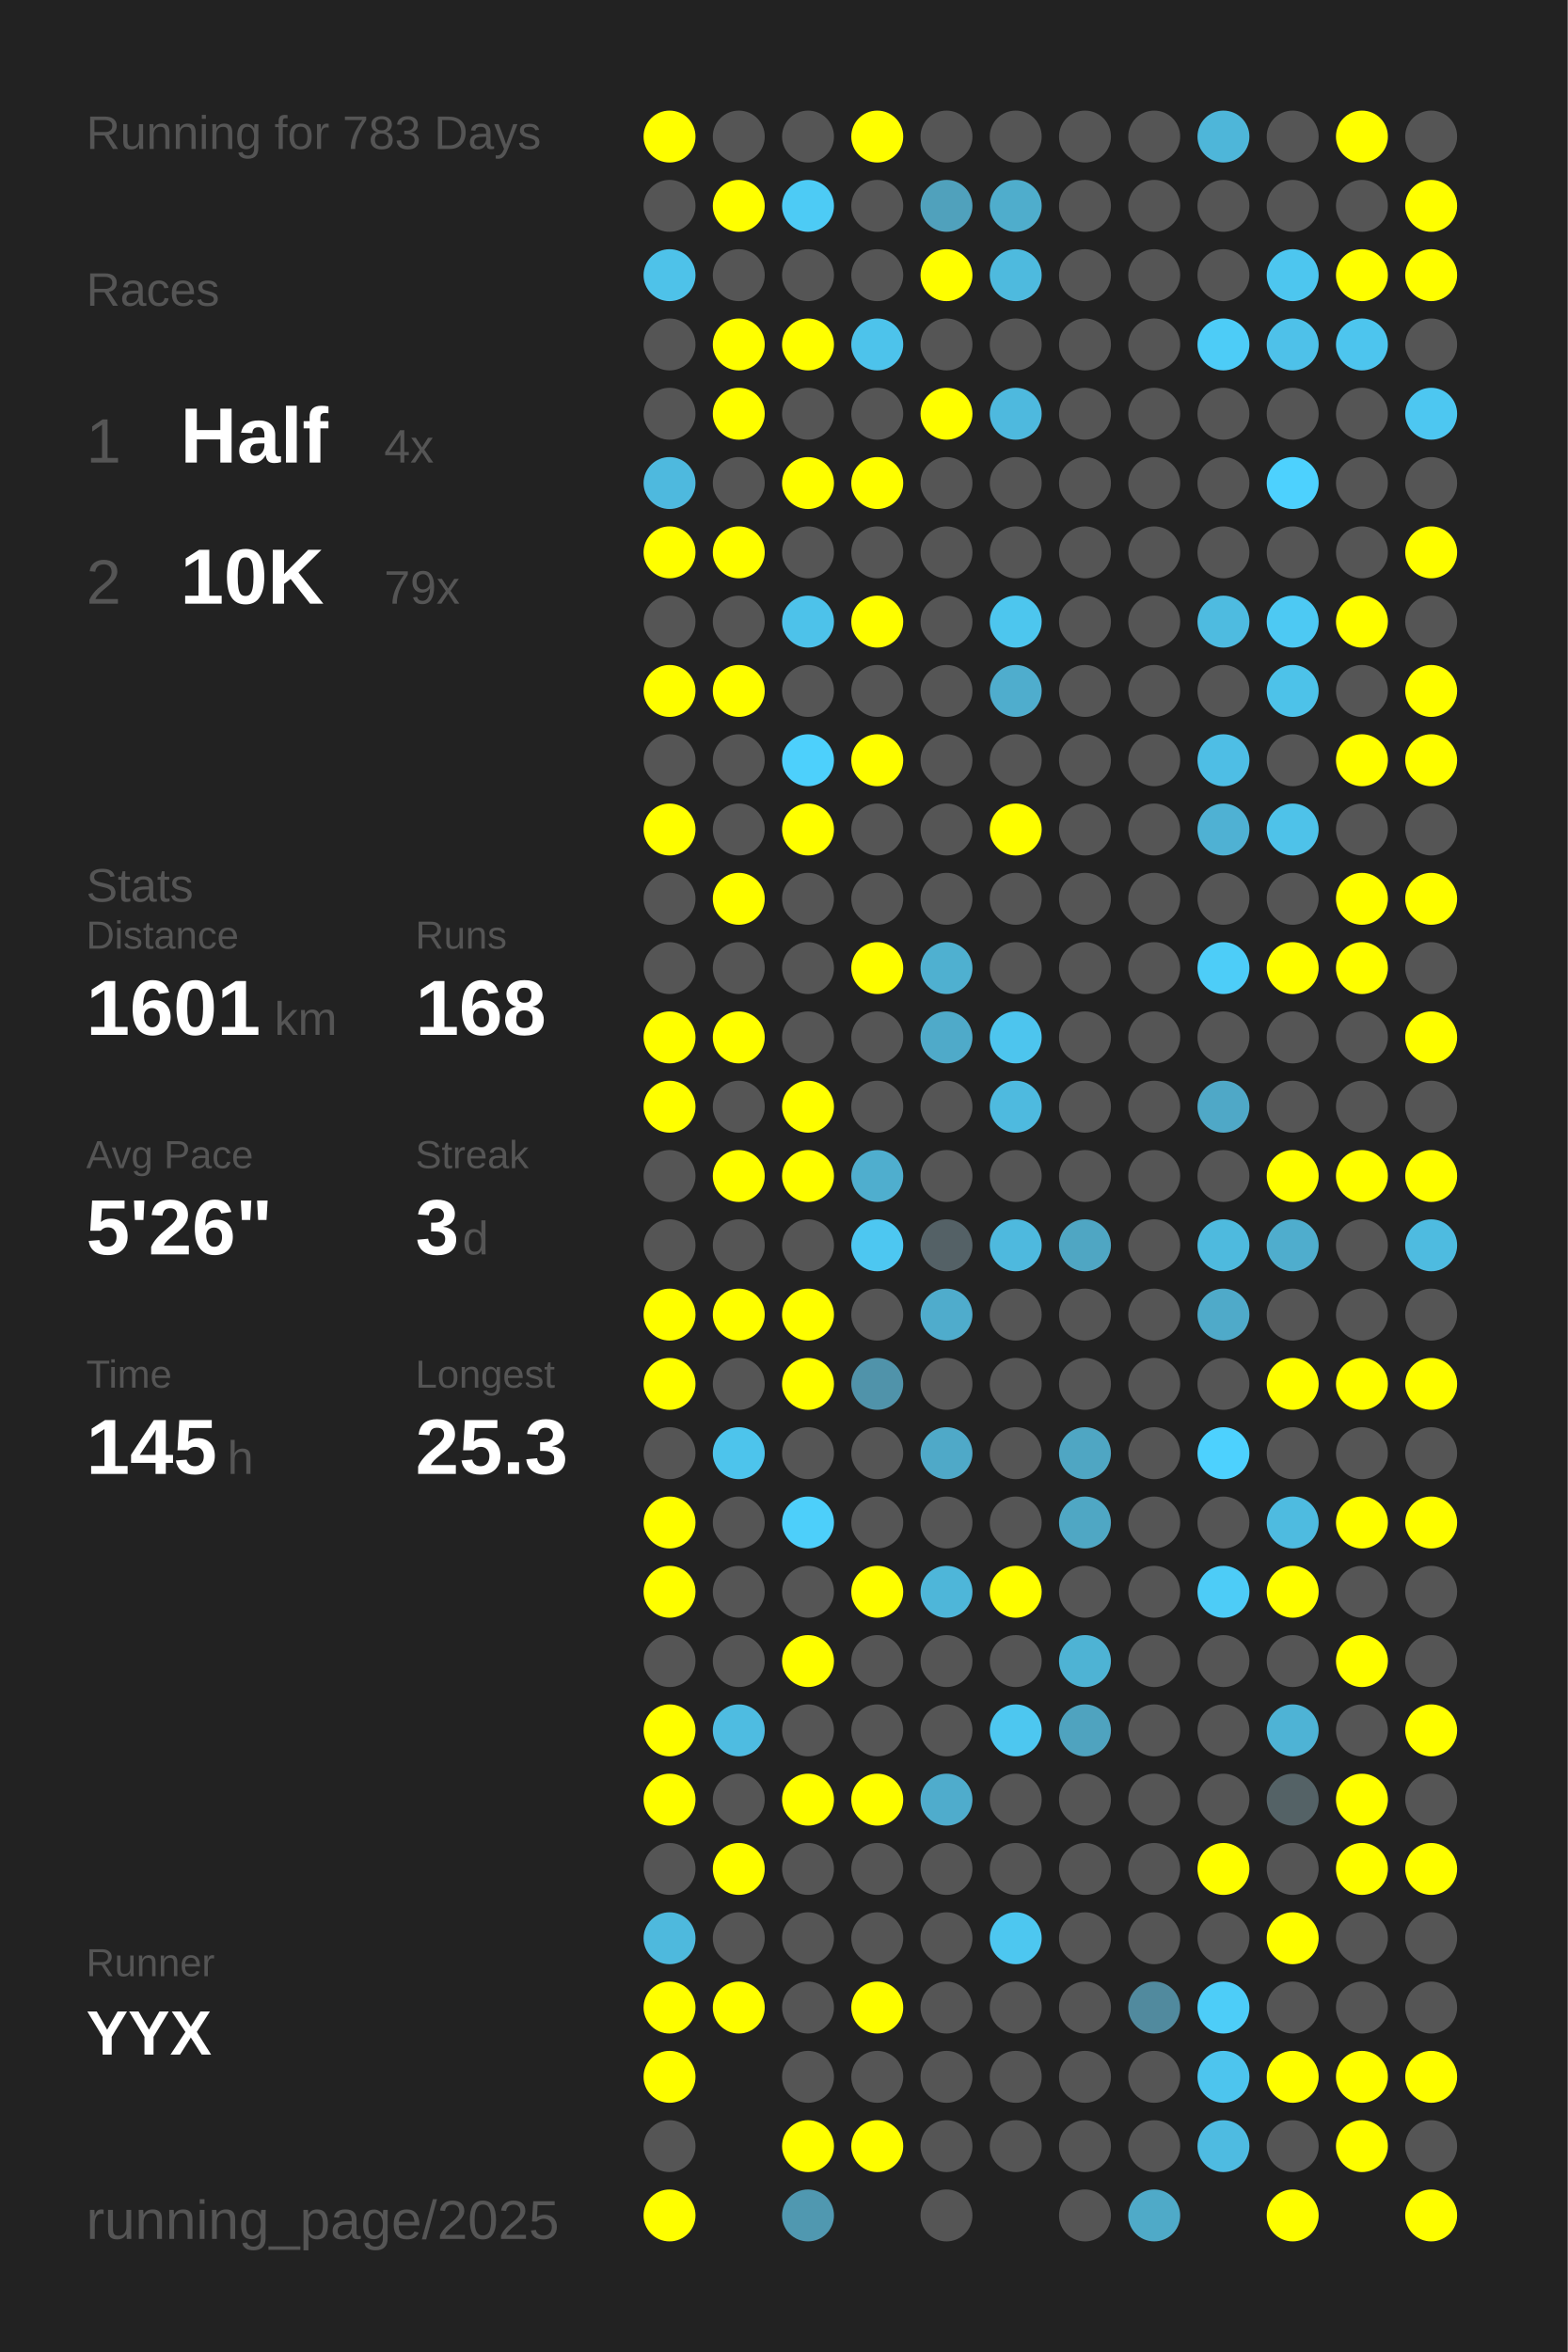
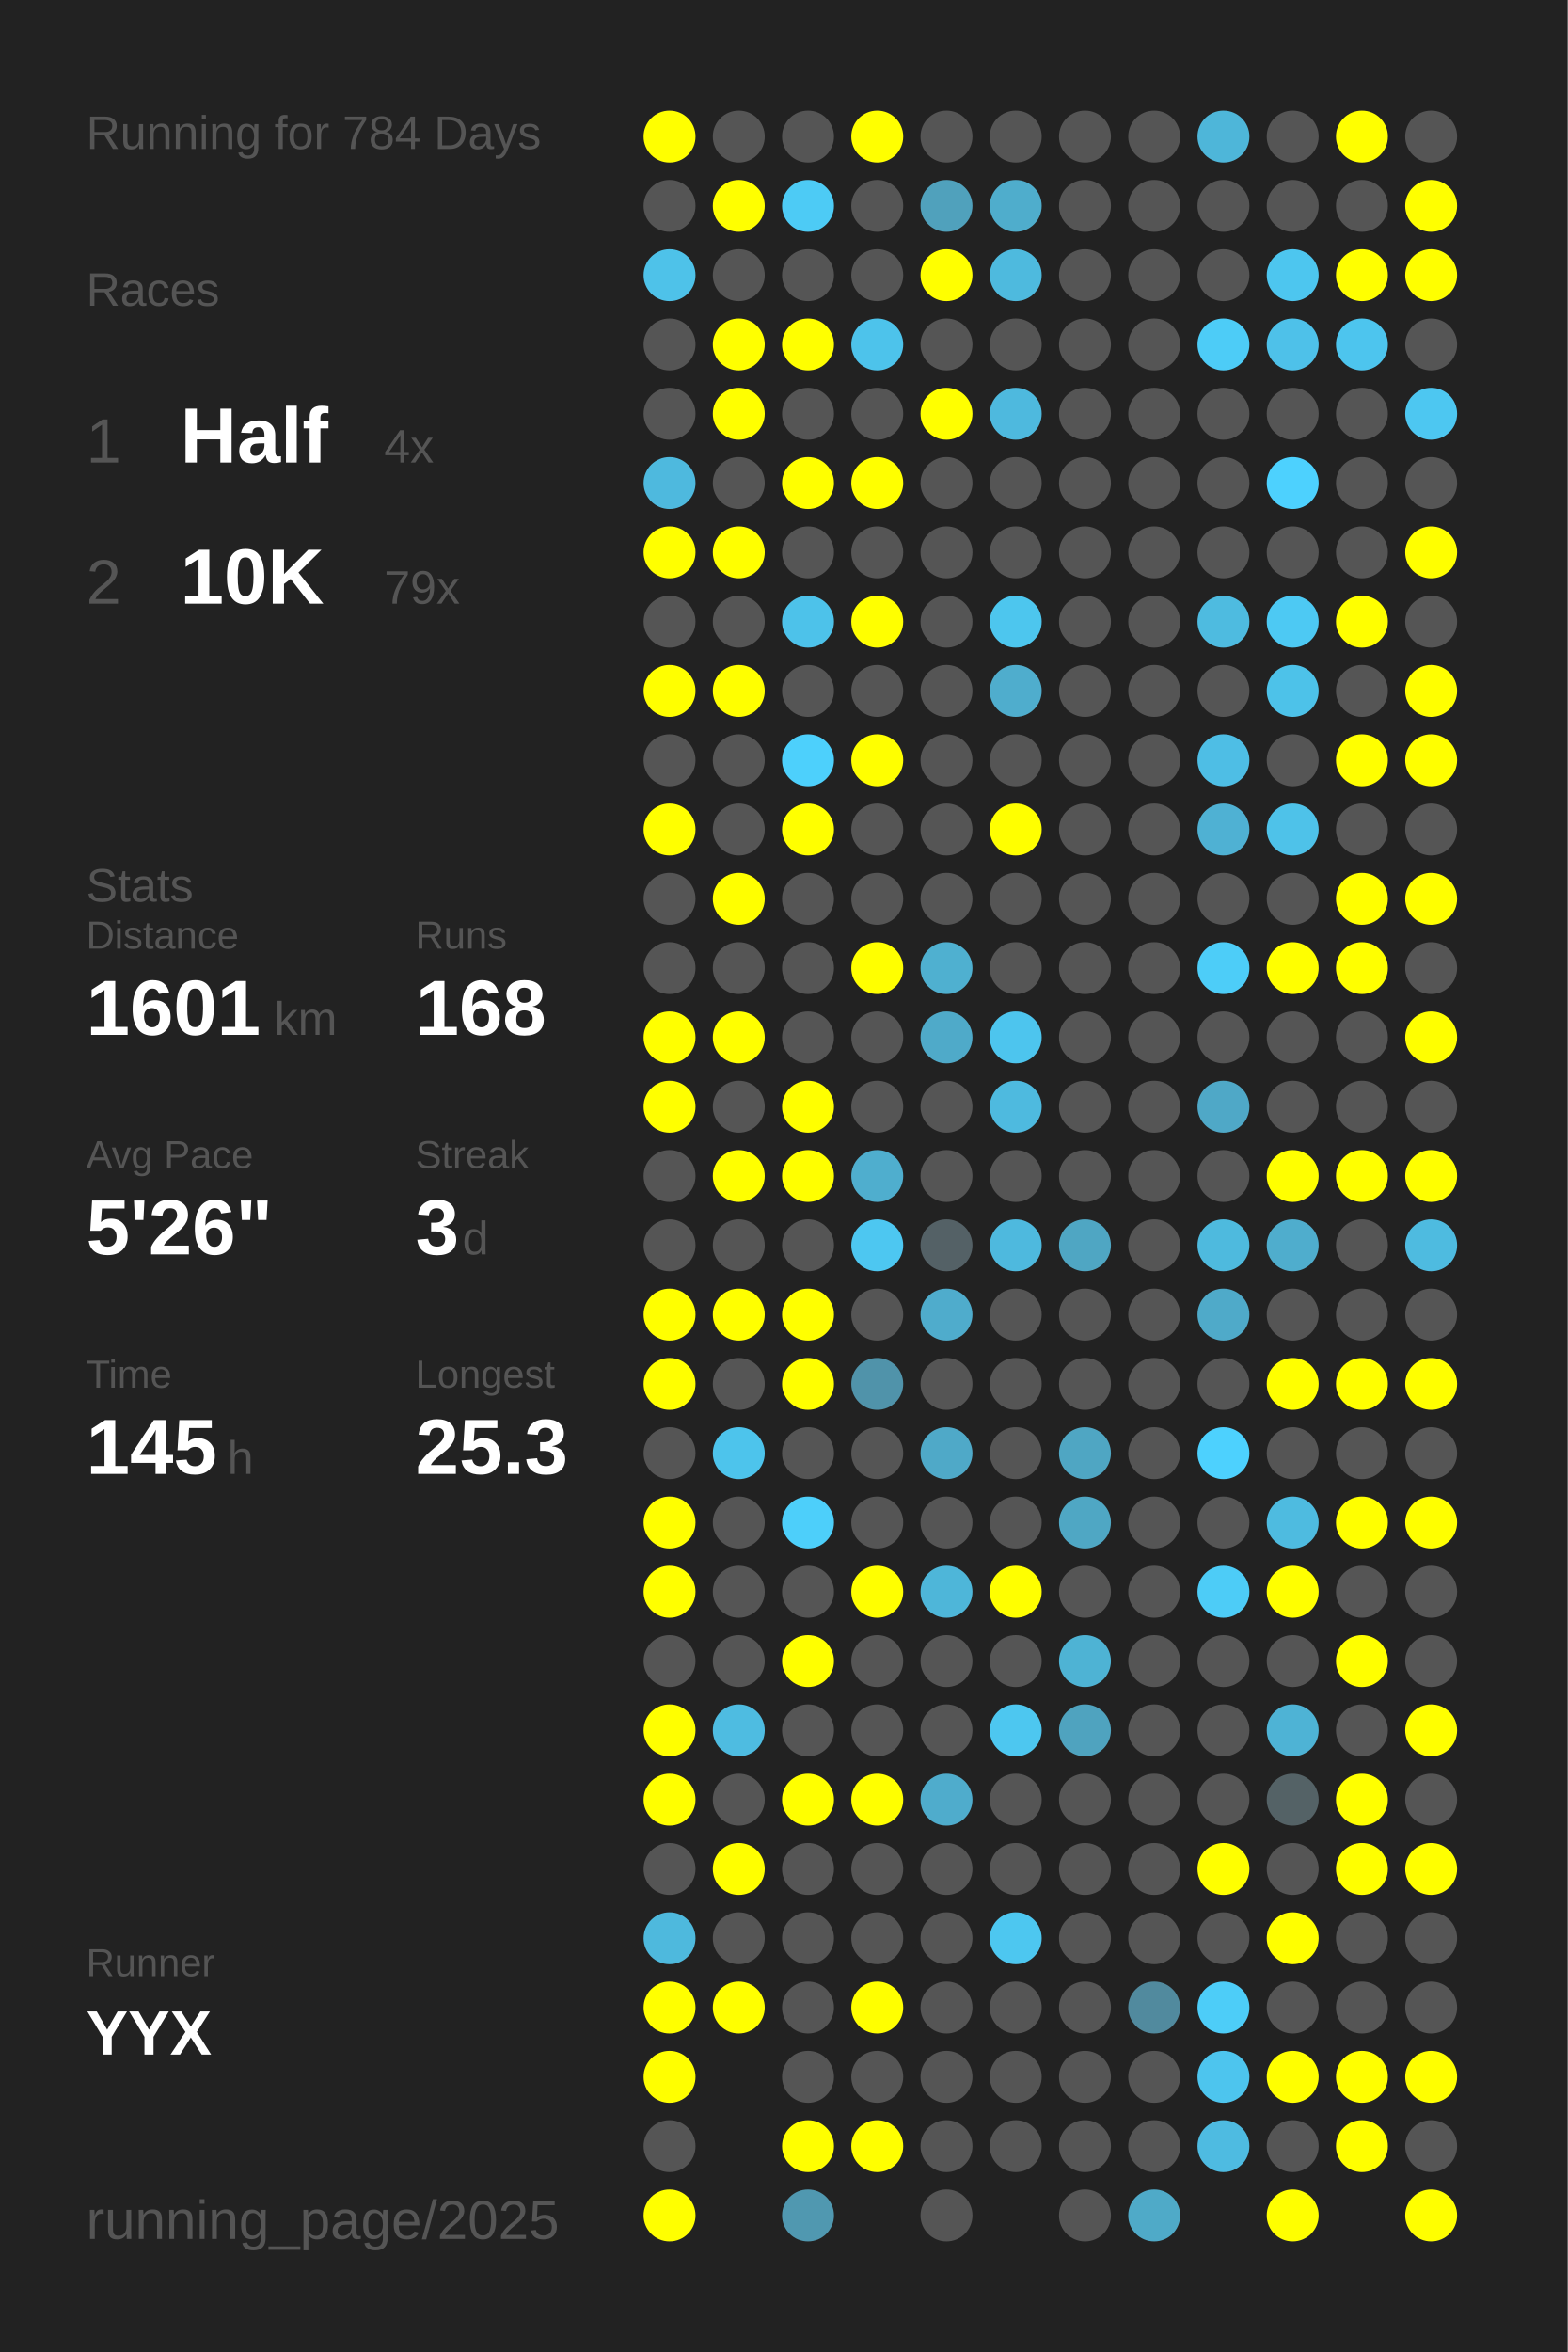
<svg xmlns="http://www.w3.org/2000/svg" baseProfile="full" height="300mm" version="1.1" viewBox="0,0,200,300" width="200mm">
  <defs />
  <rect fill="#222222" height="300" width="200" x="0" y="0" />
-   <text fill="#555555" style="font-size:6px; font-family:Arial;" x="11" y="19">Running for 783 Days</text>
+   <text fill="#555555" style="font-size:6px; font-family:Arial;" x="11" y="19">Running for 784 Days</text>
  <text fill="#555555" style="font-size:6px; font-family:Arial;" x="11" y="39">Races</text>
  <text fill="#555555" style="font-size:8px; font-family:Arial;" x="11" y="59">1</text>
  <text fill="#FFFFFF" style="font-size:10px; font-family:Arial; font-weight:bold;" x="23" y="59">Half</text>
  <text fill="#555555" style="font-size:6px; font-family:Arial;" x="49" y="59">4x</text>
  <text fill="#555555" style="font-size:8px; font-family:Arial;" x="11" y="77">2</text>
  <text fill="#FFFFFF" style="font-size:10px; font-family:Arial; font-weight:bold;" x="23" y="77">10K</text>
  <text fill="#555555" style="font-size:6px; font-family:Arial;" x="49" y="77">79x</text>
  <text fill="#555555" style="font-size:6px; font-family:Arial;" x="11" y="115">Stats</text>
  <text fill="#555555" style="font-size:5px; font-family:Arial;" x="11" y="121">Distance</text>
  <text fill="#FFFFFF" style="font-size:10px; font-family:Arial; font-weight:bold;" x="11" y="132">1601</text>
  <text fill="#555555" style="font-size:6px; font-family:Arial;" x="35" y="132">km</text>
  <text fill="#555555" style="font-size:5px; font-family:Arial;" x="53" y="121">Runs</text>
  <text fill="#FFFFFF" style="font-size:10px; font-family:Arial; font-weight:bold;" x="53" y="132">168</text>
  <text fill="#555555" style="font-size:5px; font-family:Arial;" x="11" y="149">Avg Pace</text>
  <text fill="#FFFFFF" style="font-size:10px; font-family:Arial; font-weight:bold;" x="11" y="160">5'26"</text>
  <text fill="#555555" style="font-size:5px; font-family:Arial;" x="53" y="149">Streak</text>
  <text fill="#FFFFFF" style="font-size:10px; font-family:Arial; font-weight:bold;" x="53" y="160">3</text>
  <text fill="#555555" style="font-size:6px; font-family:Arial;" x="59" y="160">d</text>
  <text fill="#555555" style="font-size:5px; font-family:Arial;" x="11" y="177">Time</text>
  <text fill="#FFFFFF" style="font-size:10px; font-family:Arial; font-weight:bold;" x="11" y="188">145</text>
  <text fill="#555555" style="font-size:6px; font-family:Arial;" x="29" y="188">h</text>
  <text fill="#555555" style="font-size:5px; font-family:Arial;" x="53" y="177">Longest</text>
  <text fill="#FFFFFF" style="font-size:10px; font-family:Arial; font-weight:bold;" x="53" y="188">25.3</text>
  <text fill="#555555" style="font-size:5px; font-family:Arial;" x="11" y="252.065">Runner</text>
  <text fill="#FFFFFF" style="font-size:8px; font-family:Arial; font-weight:bold;" x="11" y="262.065">YYX</text>
  <text fill="#555555" style="font-size:7px; font-family:Arial;" x="11" y="285.581">running_page/2025</text>
  <circle cx="85.417" cy="17.419" fill="#FFFF00" r="3.312" />
  <circle cx="85.417" cy="26.258" fill="#555555" r="3.312" />
  <circle cx="85.417" cy="35.097" fill="#4ec2e9" r="3.312" />
  <circle cx="85.417" cy="43.935" fill="#555555" r="3.312" />
  <circle cx="85.417" cy="52.774" fill="#555555" r="3.312" />
  <circle cx="85.417" cy="61.613" fill="#4eb9de" r="3.312" />
  <circle cx="85.417" cy="70.452" fill="#FFFF00" r="3.312" />
  <circle cx="85.417" cy="79.29" fill="#555555" r="3.312" />
  <circle cx="85.417" cy="88.129" fill="#FFFF00" r="3.312" />
  <circle cx="85.417" cy="96.968" fill="#555555" r="3.312" />
  <circle cx="85.417" cy="105.806" fill="#FFFF00" r="3.312" />
  <circle cx="85.417" cy="114.645" fill="#555555" r="3.312" />
  <circle cx="85.417" cy="123.484" fill="#555555" r="3.312" />
  <circle cx="85.417" cy="132.323" fill="#FFFF00" r="3.312" />
  <circle cx="85.417" cy="141.161" fill="#FFFF00" r="3.312" />
  <circle cx="85.417" cy="150" fill="#555555" r="3.312" />
  <circle cx="85.417" cy="158.839" fill="#555555" r="3.312" />
  <circle cx="85.417" cy="167.677" fill="#FFFF00" r="3.312" />
  <circle cx="85.417" cy="176.516" fill="#FFFF00" r="3.312" />
  <circle cx="85.417" cy="185.355" fill="#555555" r="3.312" />
  <circle cx="85.417" cy="194.194" fill="#FFFF00" r="3.312" />
  <circle cx="85.417" cy="203.032" fill="#FFFF00" r="3.312" />
  <circle cx="85.417" cy="211.871" fill="#555555" r="3.312" />
  <circle cx="85.417" cy="220.71" fill="#FFFF00" r="3.312" />
  <circle cx="85.417" cy="229.548" fill="#FFFF00" r="3.312" />
  <circle cx="85.417" cy="238.387" fill="#555555" r="3.312" />
  <circle cx="85.417" cy="247.226" fill="#4eb9dd" r="3.312" />
  <circle cx="85.417" cy="256.065" fill="#FFFF00" r="3.312" />
  <circle cx="85.417" cy="264.903" fill="#FFFF00" r="3.312" />
  <circle cx="85.417" cy="273.742" fill="#555555" r="3.312" />
  <circle cx="85.417" cy="282.581" fill="#FFFF00" r="3.312" />
  <circle cx="94.25" cy="17.419" fill="#555555" r="3.312" />
  <circle cx="94.25" cy="26.258" fill="#FFFF00" r="3.312" />
  <circle cx="94.25" cy="35.097" fill="#555555" r="3.312" />
  <circle cx="94.25" cy="43.935" fill="#FFFF00" r="3.312" />
  <circle cx="94.25" cy="52.774" fill="#FFFF00" r="3.312" />
  <circle cx="94.25" cy="61.613" fill="#555555" r="3.312" />
  <circle cx="94.25" cy="70.452" fill="#FFFF00" r="3.312" />
  <circle cx="94.25" cy="79.29" fill="#555555" r="3.312" />
  <circle cx="94.25" cy="88.129" fill="#FFFF00" r="3.312" />
  <circle cx="94.25" cy="96.968" fill="#555555" r="3.312" />
  <circle cx="94.25" cy="105.806" fill="#555555" r="3.312" />
  <circle cx="94.25" cy="114.645" fill="#FFFF00" r="3.312" />
  <circle cx="94.25" cy="123.484" fill="#555555" r="3.312" />
  <circle cx="94.25" cy="132.323" fill="#FFFF00" r="3.312" />
  <circle cx="94.25" cy="141.161" fill="#555555" r="3.312" />
  <circle cx="94.25" cy="150" fill="#FFFF00" r="3.312" />
  <circle cx="94.25" cy="158.839" fill="#555555" r="3.312" />
  <circle cx="94.25" cy="167.677" fill="#FFFF00" r="3.312" />
  <circle cx="94.25" cy="176.516" fill="#555555" r="3.312" />
  <circle cx="94.25" cy="185.355" fill="#4dc4ec" r="3.312" />
  <circle cx="94.25" cy="194.194" fill="#555555" r="3.312" />
  <circle cx="94.25" cy="203.032" fill="#555555" r="3.312" />
  <circle cx="94.25" cy="211.871" fill="#555555" r="3.312" />
  <circle cx="94.25" cy="220.71" fill="#4ebce1" r="3.312" />
  <circle cx="94.25" cy="229.548" fill="#555555" r="3.312" />
  <circle cx="94.25" cy="238.387" fill="#FFFF00" r="3.312" />
  <circle cx="94.25" cy="247.226" fill="#555555" r="3.312" />
  <circle cx="94.25" cy="256.065" fill="#FFFF00" r="3.312" />
  <circle cx="103.083" cy="17.419" fill="#555555" r="3.312" />
  <circle cx="103.083" cy="26.258" fill="#4dcbf5" r="3.312" />
  <circle cx="103.083" cy="35.097" fill="#555555" r="3.312" />
  <circle cx="103.083" cy="43.935" fill="#FFFF00" r="3.312" />
  <circle cx="103.083" cy="52.774" fill="#555555" r="3.312" />
  <circle cx="103.083" cy="61.613" fill="#FFFF00" r="3.312" />
  <circle cx="103.083" cy="70.452" fill="#555555" r="3.312" />
  <circle cx="103.083" cy="79.29" fill="#4dc2ea" r="3.312" />
  <circle cx="103.083" cy="88.129" fill="#555555" r="3.312" />
  <circle cx="103.083" cy="96.968" fill="#4dd0fc" r="3.312" />
  <circle cx="103.083" cy="105.806" fill="#FFFF00" r="3.312" />
  <circle cx="103.083" cy="114.645" fill="#555555" r="3.312" />
  <circle cx="103.083" cy="123.484" fill="#555555" r="3.312" />
  <circle cx="103.083" cy="132.323" fill="#555555" r="3.312" />
  <circle cx="103.083" cy="141.161" fill="#FFFF00" r="3.312" />
  <circle cx="103.083" cy="150" fill="#FFFF00" r="3.312" />
  <circle cx="103.083" cy="158.839" fill="#555555" r="3.312" />
  <circle cx="103.083" cy="167.677" fill="#FFFF00" r="3.312" />
  <circle cx="103.083" cy="176.516" fill="#FFFF00" r="3.312" />
  <circle cx="103.083" cy="185.355" fill="#555555" r="3.312" />
  <circle cx="103.083" cy="194.194" fill="#4dcffa" r="3.312" />
  <circle cx="103.083" cy="203.032" fill="#555555" r="3.312" />
  <circle cx="103.083" cy="211.871" fill="#FFFF00" r="3.312" />
  <circle cx="103.083" cy="220.71" fill="#555555" r="3.312" />
  <circle cx="103.083" cy="229.548" fill="#FFFF00" r="3.312" />
  <circle cx="103.083" cy="238.387" fill="#555555" r="3.312" />
  <circle cx="103.083" cy="247.226" fill="#555555" r="3.312" />
  <circle cx="103.083" cy="256.065" fill="#555555" r="3.312" />
  <circle cx="103.083" cy="264.903" fill="#555555" r="3.312" />
  <circle cx="103.083" cy="273.742" fill="#FFFF00" r="3.312" />
  <circle cx="103.083" cy="282.581" fill="#5098b0" r="3.312" />
  <circle cx="111.917" cy="17.419" fill="#FFFF00" r="3.312" />
  <circle cx="111.917" cy="26.258" fill="#555555" r="3.312" />
  <circle cx="111.917" cy="35.097" fill="#555555" r="3.312" />
  <circle cx="111.917" cy="43.935" fill="#4dc3eb" r="3.312" />
  <circle cx="111.917" cy="52.774" fill="#555555" r="3.312" />
  <circle cx="111.917" cy="61.613" fill="#FFFF00" r="3.312" />
  <circle cx="111.917" cy="70.452" fill="#555555" r="3.312" />
  <circle cx="111.917" cy="79.29" fill="#FFFF00" r="3.312" />
  <circle cx="111.917" cy="88.129" fill="#555555" r="3.312" />
  <circle cx="111.917" cy="96.968" fill="#FFFF00" r="3.312" />
  <circle cx="111.917" cy="105.806" fill="#555555" r="3.312" />
  <circle cx="111.917" cy="114.645" fill="#555555" r="3.312" />
  <circle cx="111.917" cy="123.484" fill="#FFFF00" r="3.312" />
  <circle cx="111.917" cy="132.323" fill="#555555" r="3.312" />
  <circle cx="111.917" cy="141.161" fill="#555555" r="3.312" />
  <circle cx="111.917" cy="150" fill="#4faece" r="3.312" />
  <circle cx="111.917" cy="158.839" fill="#4dc7f1" r="3.312" />
  <circle cx="111.917" cy="167.677" fill="#555555" r="3.312" />
  <circle cx="111.917" cy="176.516" fill="#5093aa" r="3.312" />
  <circle cx="111.917" cy="185.355" fill="#555555" r="3.312" />
  <circle cx="111.917" cy="194.194" fill="#555555" r="3.312" />
  <circle cx="111.917" cy="203.032" fill="#FFFF00" r="3.312" />
  <circle cx="111.917" cy="211.871" fill="#555555" r="3.312" />
  <circle cx="111.917" cy="220.71" fill="#555555" r="3.312" />
  <circle cx="111.917" cy="229.548" fill="#FFFF00" r="3.312" />
  <circle cx="111.917" cy="238.387" fill="#555555" r="3.312" />
  <circle cx="111.917" cy="247.226" fill="#555555" r="3.312" />
  <circle cx="111.917" cy="256.065" fill="#FFFF00" r="3.312" />
  <circle cx="111.917" cy="264.903" fill="#555555" r="3.312" />
  <circle cx="111.917" cy="273.742" fill="#FFFF00" r="3.312" />
  <circle cx="120.75" cy="17.419" fill="#555555" r="3.312" />
  <circle cx="120.75" cy="26.258" fill="#50a1bc" r="3.312" />
  <circle cx="120.75" cy="35.097" fill="#FFFF00" r="3.312" />
  <circle cx="120.75" cy="43.935" fill="#555555" r="3.312" />
  <circle cx="120.75" cy="52.774" fill="#FFFF00" r="3.312" />
  <circle cx="120.75" cy="61.613" fill="#555555" r="3.312" />
  <circle cx="120.75" cy="70.452" fill="#555555" r="3.312" />
  <circle cx="120.75" cy="79.29" fill="#555555" r="3.312" />
  <circle cx="120.75" cy="88.129" fill="#555555" r="3.312" />
  <circle cx="120.75" cy="96.968" fill="#555555" r="3.312" />
  <circle cx="120.75" cy="105.806" fill="#555555" r="3.312" />
  <circle cx="120.75" cy="114.645" fill="#555555" r="3.312" />
  <circle cx="120.75" cy="123.484" fill="#4fb0d0" r="3.312" />
  <circle cx="120.75" cy="132.323" fill="#4faac9" r="3.312" />
  <circle cx="120.75" cy="141.161" fill="#555555" r="3.312" />
  <circle cx="120.75" cy="150" fill="#555555" r="3.312" />
  <circle cx="120.75" cy="158.839" fill="#546166" r="3.312" />
  <circle cx="120.75" cy="167.677" fill="#4faccc" r="3.312" />
  <circle cx="120.75" cy="176.516" fill="#555555" r="3.312" />
  <circle cx="120.75" cy="185.355" fill="#4fa9c8" r="3.312" />
  <circle cx="120.75" cy="194.194" fill="#555555" r="3.312" />
  <circle cx="120.75" cy="203.032" fill="#4eb6d9" r="3.312" />
  <circle cx="120.75" cy="211.871" fill="#555555" r="3.312" />
  <circle cx="120.75" cy="220.71" fill="#555555" r="3.312" />
  <circle cx="120.75" cy="229.548" fill="#4faccc" r="3.312" />
  <circle cx="120.75" cy="238.387" fill="#555555" r="3.312" />
  <circle cx="120.75" cy="247.226" fill="#555555" r="3.312" />
  <circle cx="120.75" cy="256.065" fill="#555555" r="3.312" />
  <circle cx="120.75" cy="264.903" fill="#555555" r="3.312" />
  <circle cx="120.75" cy="273.742" fill="#555555" r="3.312" />
  <circle cx="120.75" cy="282.581" fill="#555555" r="3.312" />
  <circle cx="129.583" cy="17.419" fill="#555555" r="3.312" />
  <circle cx="129.583" cy="26.258" fill="#4fadcc" r="3.312" />
  <circle cx="129.583" cy="35.097" fill="#4ebade" r="3.312" />
  <circle cx="129.583" cy="43.935" fill="#555555" r="3.312" />
  <circle cx="129.583" cy="52.774" fill="#4eb9de" r="3.312" />
  <circle cx="129.583" cy="61.613" fill="#555555" r="3.312" />
  <circle cx="129.583" cy="70.452" fill="#555555" r="3.312" />
  <circle cx="129.583" cy="79.29" fill="#4dc6ee" r="3.312" />
  <circle cx="129.583" cy="88.129" fill="#4fadcd" r="3.312" />
  <circle cx="129.583" cy="96.968" fill="#555555" r="3.312" />
  <circle cx="129.583" cy="105.806" fill="#FFFF00" r="3.312" />
  <circle cx="129.583" cy="114.645" fill="#555555" r="3.312" />
  <circle cx="129.583" cy="123.484" fill="#555555" r="3.312" />
  <circle cx="129.583" cy="132.323" fill="#4dc5ee" r="3.312" />
  <circle cx="129.583" cy="141.161" fill="#4ebadf" r="3.312" />
  <circle cx="129.583" cy="150" fill="#555555" r="3.312" />
  <circle cx="129.583" cy="158.839" fill="#4eb9de" r="3.312" />
  <circle cx="129.583" cy="167.677" fill="#555555" r="3.312" />
  <circle cx="129.583" cy="176.516" fill="#555555" r="3.312" />
  <circle cx="129.583" cy="185.355" fill="#555555" r="3.312" />
  <circle cx="129.583" cy="194.194" fill="#555555" r="3.312" />
  <circle cx="129.583" cy="203.032" fill="#FFFF00" r="3.312" />
  <circle cx="129.583" cy="211.871" fill="#555555" r="3.312" />
  <circle cx="129.583" cy="220.71" fill="#4dc7f0" r="3.312" />
  <circle cx="129.583" cy="229.548" fill="#555555" r="3.312" />
  <circle cx="129.583" cy="238.387" fill="#555555" r="3.312" />
  <circle cx="129.583" cy="247.226" fill="#4dc7f0" r="3.312" />
  <circle cx="129.583" cy="256.065" fill="#555555" r="3.312" />
  <circle cx="129.583" cy="264.903" fill="#555555" r="3.312" />
  <circle cx="129.583" cy="273.742" fill="#555555" r="3.312" />
  <circle cx="138.417" cy="17.419" fill="#555555" r="3.312" />
  <circle cx="138.417" cy="26.258" fill="#555555" r="3.312" />
  <circle cx="138.417" cy="35.097" fill="#555555" r="3.312" />
  <circle cx="138.417" cy="43.935" fill="#555555" r="3.312" />
  <circle cx="138.417" cy="52.774" fill="#555555" r="3.312" />
  <circle cx="138.417" cy="61.613" fill="#555555" r="3.312" />
  <circle cx="138.417" cy="70.452" fill="#555555" r="3.312" />
  <circle cx="138.417" cy="79.29" fill="#555555" r="3.312" />
  <circle cx="138.417" cy="88.129" fill="#555555" r="3.312" />
  <circle cx="138.417" cy="96.968" fill="#555555" r="3.312" />
  <circle cx="138.417" cy="105.806" fill="#555555" r="3.312" />
  <circle cx="138.417" cy="114.645" fill="#555555" r="3.312" />
  <circle cx="138.417" cy="123.484" fill="#555555" r="3.312" />
  <circle cx="138.417" cy="132.323" fill="#555555" r="3.312" />
  <circle cx="138.417" cy="141.161" fill="#555555" r="3.312" />
  <circle cx="138.417" cy="150" fill="#555555" r="3.312" />
  <circle cx="138.417" cy="158.839" fill="#4fa6c3" r="3.312" />
  <circle cx="138.417" cy="167.677" fill="#555555" r="3.312" />
  <circle cx="138.417" cy="176.516" fill="#555555" r="3.312" />
  <circle cx="138.417" cy="185.355" fill="#4fa6c3" r="3.312" />
  <circle cx="138.417" cy="194.194" fill="#4fa7c4" r="3.312" />
  <circle cx="138.417" cy="203.032" fill="#555555" r="3.312" />
  <circle cx="138.417" cy="211.871" fill="#4eb3d4" r="3.312" />
  <circle cx="138.417" cy="220.71" fill="#4fa3bf" r="3.312" />
  <circle cx="138.417" cy="229.548" fill="#555555" r="3.312" />
  <circle cx="138.417" cy="238.387" fill="#555555" r="3.312" />
  <circle cx="138.417" cy="247.226" fill="#555555" r="3.312" />
  <circle cx="138.417" cy="256.065" fill="#555555" r="3.312" />
  <circle cx="138.417" cy="264.903" fill="#555555" r="3.312" />
  <circle cx="138.417" cy="273.742" fill="#555555" r="3.312" />
  <circle cx="138.417" cy="282.581" fill="#555555" r="3.312" />
  <circle cx="147.25" cy="17.419" fill="#555555" r="3.312" />
  <circle cx="147.25" cy="26.258" fill="#555555" r="3.312" />
  <circle cx="147.25" cy="35.097" fill="#555555" r="3.312" />
  <circle cx="147.25" cy="43.935" fill="#555555" r="3.312" />
  <circle cx="147.25" cy="52.774" fill="#555555" r="3.312" />
  <circle cx="147.25" cy="61.613" fill="#555555" r="3.312" />
  <circle cx="147.25" cy="70.452" fill="#555555" r="3.312" />
  <circle cx="147.25" cy="79.29" fill="#555555" r="3.312" />
  <circle cx="147.25" cy="88.129" fill="#555555" r="3.312" />
  <circle cx="147.25" cy="96.968" fill="#555555" r="3.312" />
  <circle cx="147.25" cy="105.806" fill="#555555" r="3.312" />
  <circle cx="147.25" cy="114.645" fill="#555555" r="3.312" />
  <circle cx="147.25" cy="123.484" fill="#555555" r="3.312" />
  <circle cx="147.25" cy="132.323" fill="#555555" r="3.312" />
  <circle cx="147.25" cy="141.161" fill="#555555" r="3.312" />
  <circle cx="147.25" cy="150" fill="#555555" r="3.312" />
  <circle cx="147.25" cy="158.839" fill="#555555" r="3.312" />
  <circle cx="147.25" cy="167.677" fill="#555555" r="3.312" />
  <circle cx="147.25" cy="176.516" fill="#555555" r="3.312" />
  <circle cx="147.25" cy="185.355" fill="#555555" r="3.312" />
  <circle cx="147.25" cy="194.194" fill="#555555" r="3.312" />
  <circle cx="147.25" cy="203.032" fill="#555555" r="3.312" />
  <circle cx="147.25" cy="211.871" fill="#555555" r="3.312" />
  <circle cx="147.25" cy="220.71" fill="#555555" r="3.312" />
  <circle cx="147.25" cy="229.548" fill="#555555" r="3.312" />
  <circle cx="147.25" cy="238.387" fill="#555555" r="3.312" />
  <circle cx="147.25" cy="247.226" fill="#555555" r="3.312" />
  <circle cx="147.25" cy="256.065" fill="#518a9e" r="3.312" />
  <circle cx="147.25" cy="264.903" fill="#555555" r="3.312" />
  <circle cx="147.25" cy="273.742" fill="#555555" r="3.312" />
  <circle cx="147.25" cy="282.581" fill="#4faac8" r="3.312" />
  <circle cx="156.083" cy="17.419" fill="#4eb6d9" r="3.312" />
  <circle cx="156.083" cy="26.258" fill="#555555" r="3.312" />
  <circle cx="156.083" cy="35.097" fill="#555555" r="3.312" />
  <circle cx="156.083" cy="43.935" fill="#4dccf7" r="3.312" />
  <circle cx="156.083" cy="52.774" fill="#555555" r="3.312" />
  <circle cx="156.083" cy="61.613" fill="#555555" r="3.312" />
  <circle cx="156.083" cy="70.452" fill="#555555" r="3.312" />
  <circle cx="156.083" cy="79.29" fill="#4ebbe0" r="3.312" />
  <circle cx="156.083" cy="88.129" fill="#555555" r="3.312" />
  <circle cx="156.083" cy="96.968" fill="#4ebee5" r="3.312" />
  <circle cx="156.083" cy="105.806" fill="#4fb1d3" r="3.312" />
  <circle cx="156.083" cy="114.645" fill="#555555" r="3.312" />
  <circle cx="156.083" cy="123.484" fill="#4dcdf8" r="3.312" />
  <circle cx="156.083" cy="132.323" fill="#555555" r="3.312" />
  <circle cx="156.083" cy="141.161" fill="#4fa8c7" r="3.312" />
  <circle cx="156.083" cy="150" fill="#555555" r="3.312" />
  <circle cx="156.083" cy="158.839" fill="#4ebade" r="3.312" />
  <circle cx="156.083" cy="167.677" fill="#4faac9" r="3.312" />
  <circle cx="156.083" cy="176.516" fill="#555555" r="3.312" />
  <circle cx="156.083" cy="185.355" fill="#4dd1fe" r="3.312" />
  <circle cx="156.083" cy="194.194" fill="#555555" r="3.312" />
  <circle cx="156.083" cy="203.032" fill="#4dccf7" r="3.312" />
  <circle cx="156.083" cy="211.871" fill="#555555" r="3.312" />
  <circle cx="156.083" cy="220.71" fill="#555555" r="3.312" />
  <circle cx="156.083" cy="229.548" fill="#555555" r="3.312" />
  <circle cx="156.083" cy="238.387" fill="#FFFF00" r="3.312" />
  <circle cx="156.083" cy="247.226" fill="#555555" r="3.312" />
  <circle cx="156.083" cy="256.065" fill="#4dcdf8" r="3.312" />
  <circle cx="156.083" cy="264.903" fill="#4dc5ee" r="3.312" />
  <circle cx="156.083" cy="273.742" fill="#4ebbe1" r="3.312" />
  <circle cx="164.917" cy="17.419" fill="#555555" r="3.312" />
  <circle cx="164.917" cy="26.258" fill="#555555" r="3.312" />
  <circle cx="164.917" cy="35.097" fill="#4dc6ef" r="3.312" />
  <circle cx="164.917" cy="43.935" fill="#4ec1e9" r="3.312" />
  <circle cx="164.917" cy="52.774" fill="#555555" r="3.312" />
  <circle cx="164.917" cy="61.613" fill="#4dd1fe" r="3.312" />
  <circle cx="164.917" cy="70.452" fill="#555555" r="3.312" />
  <circle cx="164.917" cy="79.29" fill="#4dc9f3" r="3.312" />
  <circle cx="164.917" cy="88.129" fill="#4dc2e9" r="3.312" />
  <circle cx="164.917" cy="96.968" fill="#555555" r="3.312" />
  <circle cx="164.917" cy="105.806" fill="#4ec2e9" r="3.312" />
  <circle cx="164.917" cy="114.645" fill="#555555" r="3.312" />
  <circle cx="164.917" cy="123.484" fill="#FFFF00" r="3.312" />
  <circle cx="164.917" cy="132.323" fill="#555555" r="3.312" />
  <circle cx="164.917" cy="141.161" fill="#555555" r="3.312" />
  <circle cx="164.917" cy="150" fill="#FFFF00" r="3.312" />
  <circle cx="164.917" cy="158.839" fill="#4fadcd" r="3.312" />
  <circle cx="164.917" cy="167.677" fill="#555555" r="3.312" />
  <circle cx="164.917" cy="176.516" fill="#FFFF00" r="3.312" />
  <circle cx="164.917" cy="185.355" fill="#555555" r="3.312" />
  <circle cx="164.917" cy="194.194" fill="#4ebbe0" r="3.312" />
  <circle cx="164.917" cy="203.032" fill="#FFFF00" r="3.312" />
  <circle cx="164.917" cy="211.871" fill="#555555" r="3.312" />
  <circle cx="164.917" cy="220.71" fill="#4eb3d5" r="3.312" />
  <circle cx="164.917" cy="229.548" fill="#546266" r="3.312" />
  <circle cx="164.917" cy="238.387" fill="#555555" r="3.312" />
  <circle cx="164.917" cy="247.226" fill="#FFFF00" r="3.312" />
  <circle cx="164.917" cy="256.065" fill="#555555" r="3.312" />
  <circle cx="164.917" cy="264.903" fill="#FFFF00" r="3.312" />
  <circle cx="164.917" cy="273.742" fill="#555555" r="3.312" />
  <circle cx="164.917" cy="282.581" fill="#FFFF00" r="3.312" />
  <circle cx="173.75" cy="17.419" fill="#FFFF00" r="3.312" />
  <circle cx="173.75" cy="26.258" fill="#555555" r="3.312" />
  <circle cx="173.75" cy="35.097" fill="#FFFF00" r="3.312" />
  <circle cx="173.75" cy="43.935" fill="#4dc5ee" r="3.312" />
  <circle cx="173.75" cy="52.774" fill="#555555" r="3.312" />
  <circle cx="173.75" cy="61.613" fill="#555555" r="3.312" />
  <circle cx="173.75" cy="70.452" fill="#555555" r="3.312" />
  <circle cx="173.75" cy="79.29" fill="#FFFF00" r="3.312" />
  <circle cx="173.75" cy="88.129" fill="#555555" r="3.312" />
  <circle cx="173.75" cy="96.968" fill="#FFFF00" r="3.312" />
  <circle cx="173.75" cy="105.806" fill="#555555" r="3.312" />
  <circle cx="173.75" cy="114.645" fill="#FFFF00" r="3.312" />
  <circle cx="173.75" cy="123.484" fill="#FFFF00" r="3.312" />
  <circle cx="173.75" cy="132.323" fill="#555555" r="3.312" />
  <circle cx="173.75" cy="141.161" fill="#555555" r="3.312" />
  <circle cx="173.75" cy="150" fill="#FFFF00" r="3.312" />
  <circle cx="173.75" cy="158.839" fill="#555555" r="3.312" />
  <circle cx="173.75" cy="167.677" fill="#555555" r="3.312" />
  <circle cx="173.75" cy="176.516" fill="#FFFF00" r="3.312" />
  <circle cx="173.75" cy="185.355" fill="#555555" r="3.312" />
  <circle cx="173.75" cy="194.194" fill="#FFFF00" r="3.312" />
  <circle cx="173.75" cy="203.032" fill="#555555" r="3.312" />
  <circle cx="173.75" cy="211.871" fill="#FFFF00" r="3.312" />
  <circle cx="173.75" cy="220.71" fill="#555555" r="3.312" />
  <circle cx="173.75" cy="229.548" fill="#FFFF00" r="3.312" />
  <circle cx="173.75" cy="238.387" fill="#FFFF00" r="3.312" />
  <circle cx="173.75" cy="247.226" fill="#555555" r="3.312" />
  <circle cx="173.75" cy="256.065" fill="#555555" r="3.312" />
  <circle cx="173.75" cy="264.903" fill="#FFFF00" r="3.312" />
  <circle cx="173.75" cy="273.742" fill="#FFFF00" r="3.312" />
  <circle cx="182.583" cy="17.419" fill="#555555" r="3.312" />
  <circle cx="182.583" cy="26.258" fill="#FFFF00" r="3.312" />
  <circle cx="182.583" cy="35.097" fill="#FFFF00" r="3.312" />
  <circle cx="182.583" cy="43.935" fill="#555555" r="3.312" />
  <circle cx="182.583" cy="52.774" fill="#4dc7f1" r="3.312" />
  <circle cx="182.583" cy="61.613" fill="#555555" r="3.312" />
  <circle cx="182.583" cy="70.452" fill="#FFFF00" r="3.312" />
  <circle cx="182.583" cy="79.29" fill="#555555" r="3.312" />
  <circle cx="182.583" cy="88.129" fill="#FFFF00" r="3.312" />
  <circle cx="182.583" cy="96.968" fill="#FFFF00" r="3.312" />
  <circle cx="182.583" cy="105.806" fill="#555555" r="3.312" />
  <circle cx="182.583" cy="114.645" fill="#FFFF00" r="3.312" />
  <circle cx="182.583" cy="123.484" fill="#555555" r="3.312" />
  <circle cx="182.583" cy="132.323" fill="#FFFF00" r="3.312" />
  <circle cx="182.583" cy="141.161" fill="#555555" r="3.312" />
  <circle cx="182.583" cy="150" fill="#FFFF00" r="3.312" />
  <circle cx="182.583" cy="158.839" fill="#4ebbe0" r="3.312" />
  <circle cx="182.583" cy="167.677" fill="#555555" r="3.312" />
  <circle cx="182.583" cy="176.516" fill="#FFFF00" r="3.312" />
  <circle cx="182.583" cy="185.355" fill="#555555" r="3.312" />
  <circle cx="182.583" cy="194.194" fill="#FFFF00" r="3.312" />
  <circle cx="182.583" cy="203.032" fill="#555555" r="3.312" />
  <circle cx="182.583" cy="211.871" fill="#555555" r="3.312" />
  <circle cx="182.583" cy="220.71" fill="#FFFF00" r="3.312" />
  <circle cx="182.583" cy="229.548" fill="#555555" r="3.312" />
  <circle cx="182.583" cy="238.387" fill="#FFFF00" r="3.312" />
  <circle cx="182.583" cy="247.226" fill="#555555" r="3.312" />
  <circle cx="182.583" cy="256.065" fill="#555555" r="3.312" />
  <circle cx="182.583" cy="264.903" fill="#FFFF00" r="3.312" />
  <circle cx="182.583" cy="273.742" fill="#555555" r="3.312" />
  <circle cx="182.583" cy="282.581" fill="#FFFF00" r="3.312" />
</svg>
